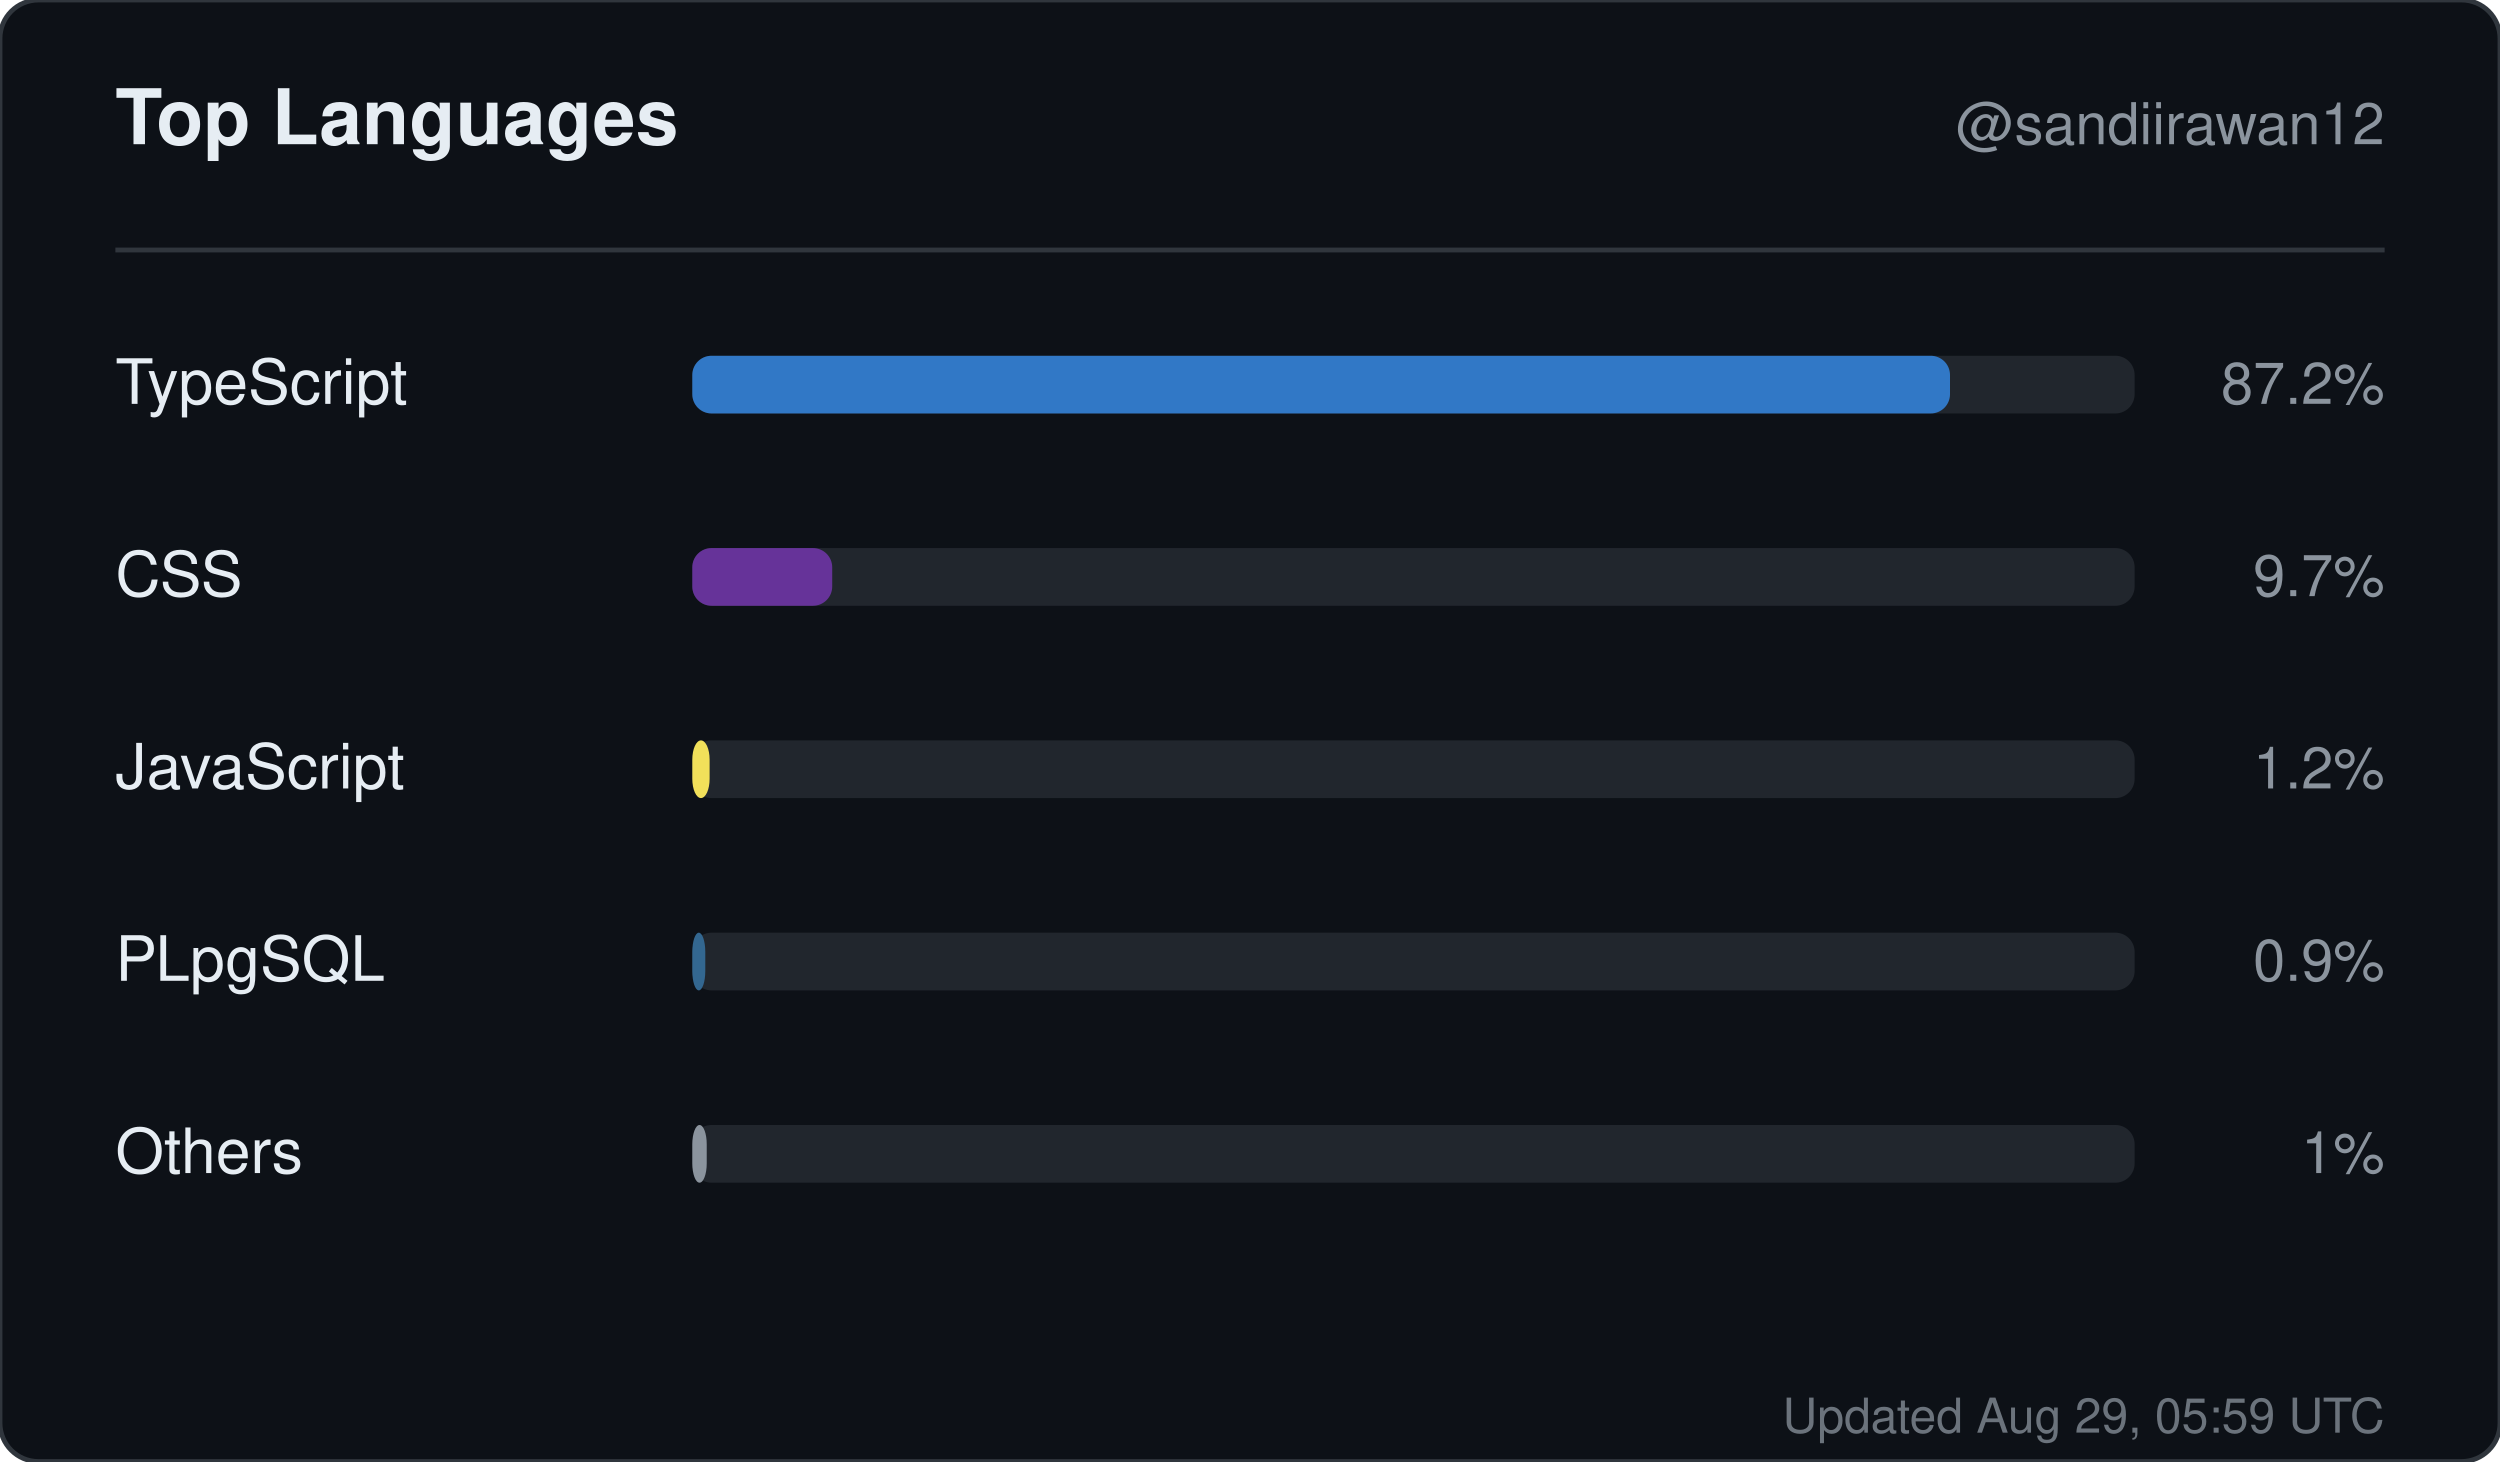
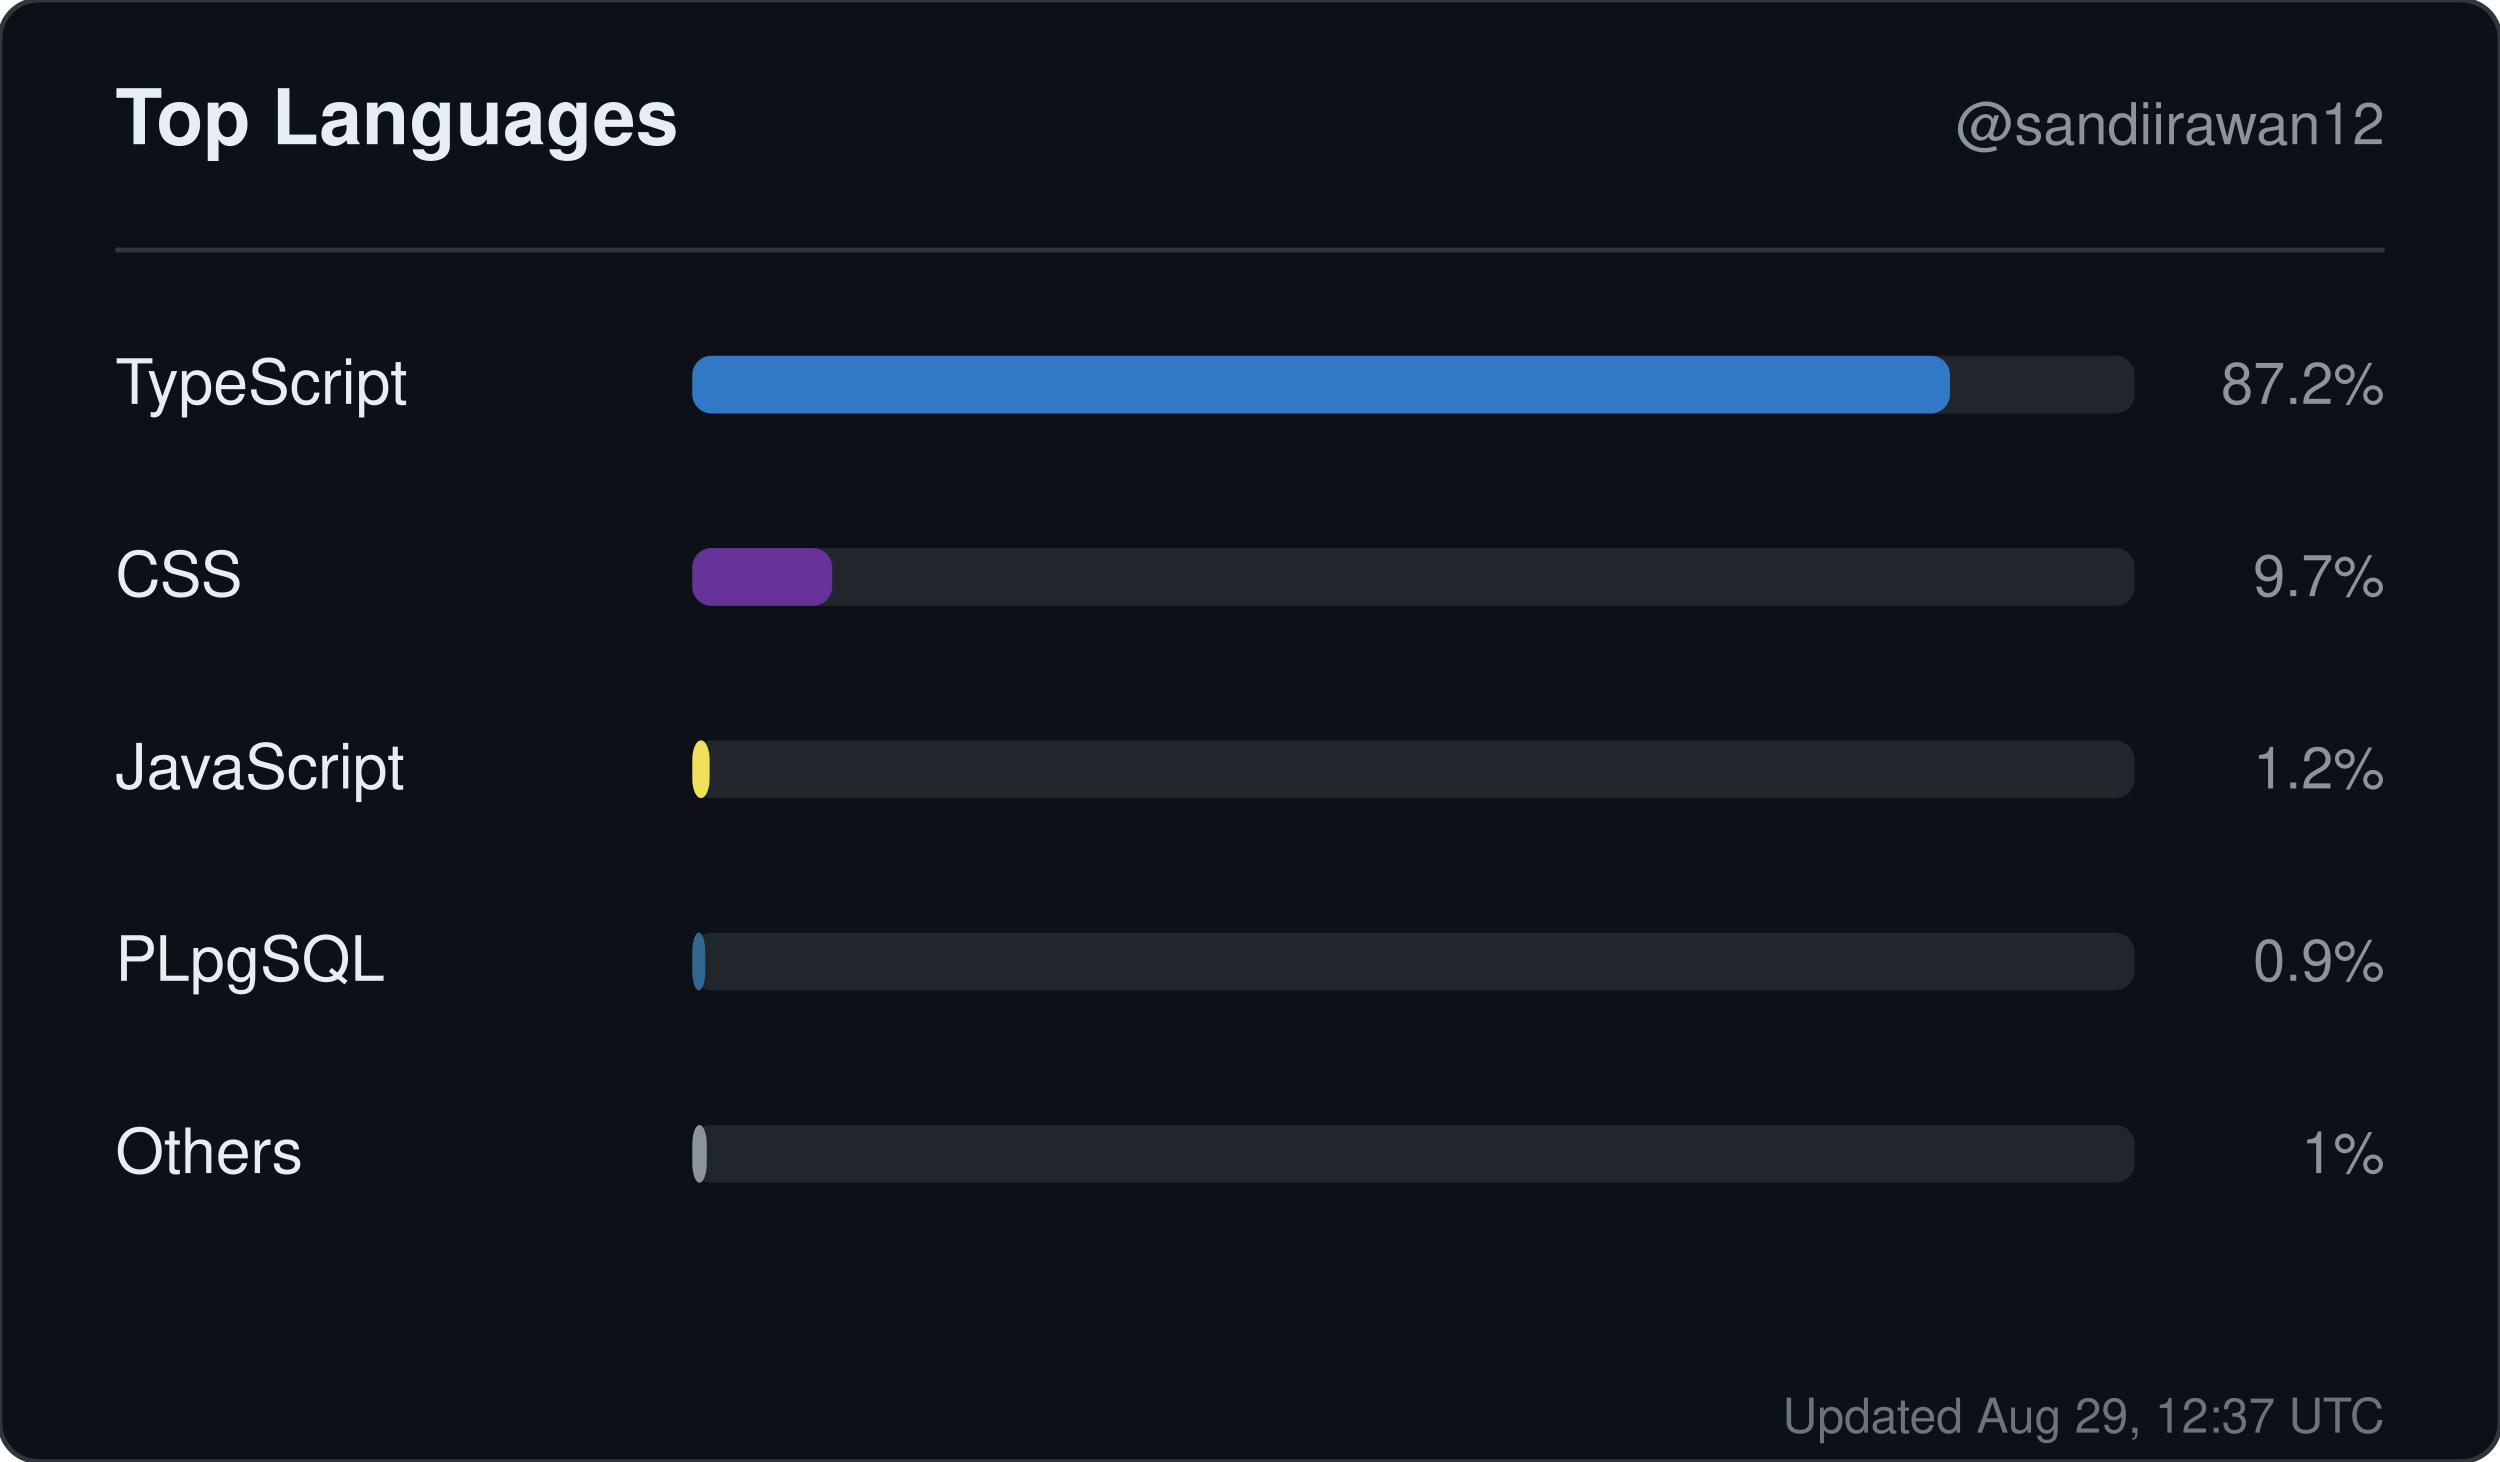
<svg xmlns="http://www.w3.org/2000/svg" width="520" height="304" viewBox="0 0 520 304" role="img" aria-label="Top languages for sandiirawan12">
  <rect width="520" height="304" rx="8" fill="#0d1117" stroke="#30363d" />
  <g font-family="-apple-system, BlinkMacSystemFont, Segoe UI, Helvetica, Arial, sans-serif">
    <text x="24" y="30" fill="#e6edf3" font-size="16" font-weight="700">Top Languages</text>
    <text x="496" y="30" fill="#8b949e" font-size="12" text-anchor="end">@sandiirawan12</text>
    <line x1="24" y1="52" x2="496" y2="52" stroke="#30363d" />
    <text x="24" y="84" fill="#e6edf3" font-size="13">TypeScript</text>
    <rect x="144" y="74" width="300" height="12" rx="4" fill="#21262d" />
    <rect x="144" y="74" width="261.6" height="12" rx="4" fill="#3178c6" />
    <text x="496" y="84" fill="#8b949e" font-size="12" text-anchor="end">87.2%</text>
    <text x="24" y="124" fill="#e6edf3" font-size="13">CSS</text>
    <rect x="144" y="114" width="300" height="12" rx="4" fill="#21262d" />
    <rect x="144" y="114" width="29.1" height="12" rx="4" fill="#663399" />
    <text x="496" y="124" fill="#8b949e" font-size="12" text-anchor="end">9.7%</text>
    <text x="24" y="164" fill="#e6edf3" font-size="13">JavaScript</text>
    <rect x="144" y="154" width="300" height="12" rx="4" fill="#21262d" />
    <rect x="144" y="154" width="3.6" height="12" rx="4" fill="#f1e05a" />
    <text x="496" y="164" fill="#8b949e" font-size="12" text-anchor="end">1.2%</text>
    <text x="24" y="204" fill="#e6edf3" font-size="13">PLpgSQL</text>
    <rect x="144" y="194" width="300" height="12" rx="4" fill="#21262d" />
    <rect x="144" y="194" width="2.7" height="12" rx="4" fill="#336790" />
    <text x="496" y="204" fill="#8b949e" font-size="12" text-anchor="end">0.9%</text>
    <text x="24" y="244" fill="#e6edf3" font-size="13">Others</text>
    <rect x="144" y="234" width="300" height="12" rx="4" fill="#21262d" />
    <rect x="144" y="234" width="3" height="12" rx="4" fill="#8b949e" />
    <text x="496" y="244" fill="#8b949e" font-size="12" text-anchor="end">1%</text>
-     <text x="496" y="298" fill="#8b949e" font-size="10" text-anchor="end" opacity="0.75">Updated Aug 29, 05:59 UTC</text>
+     <text x="496" y="298" fill="#8b949e" font-size="10" text-anchor="end" opacity="0.75">Updated Aug 29, 12:37 UTC</text>
  </g>
</svg>
